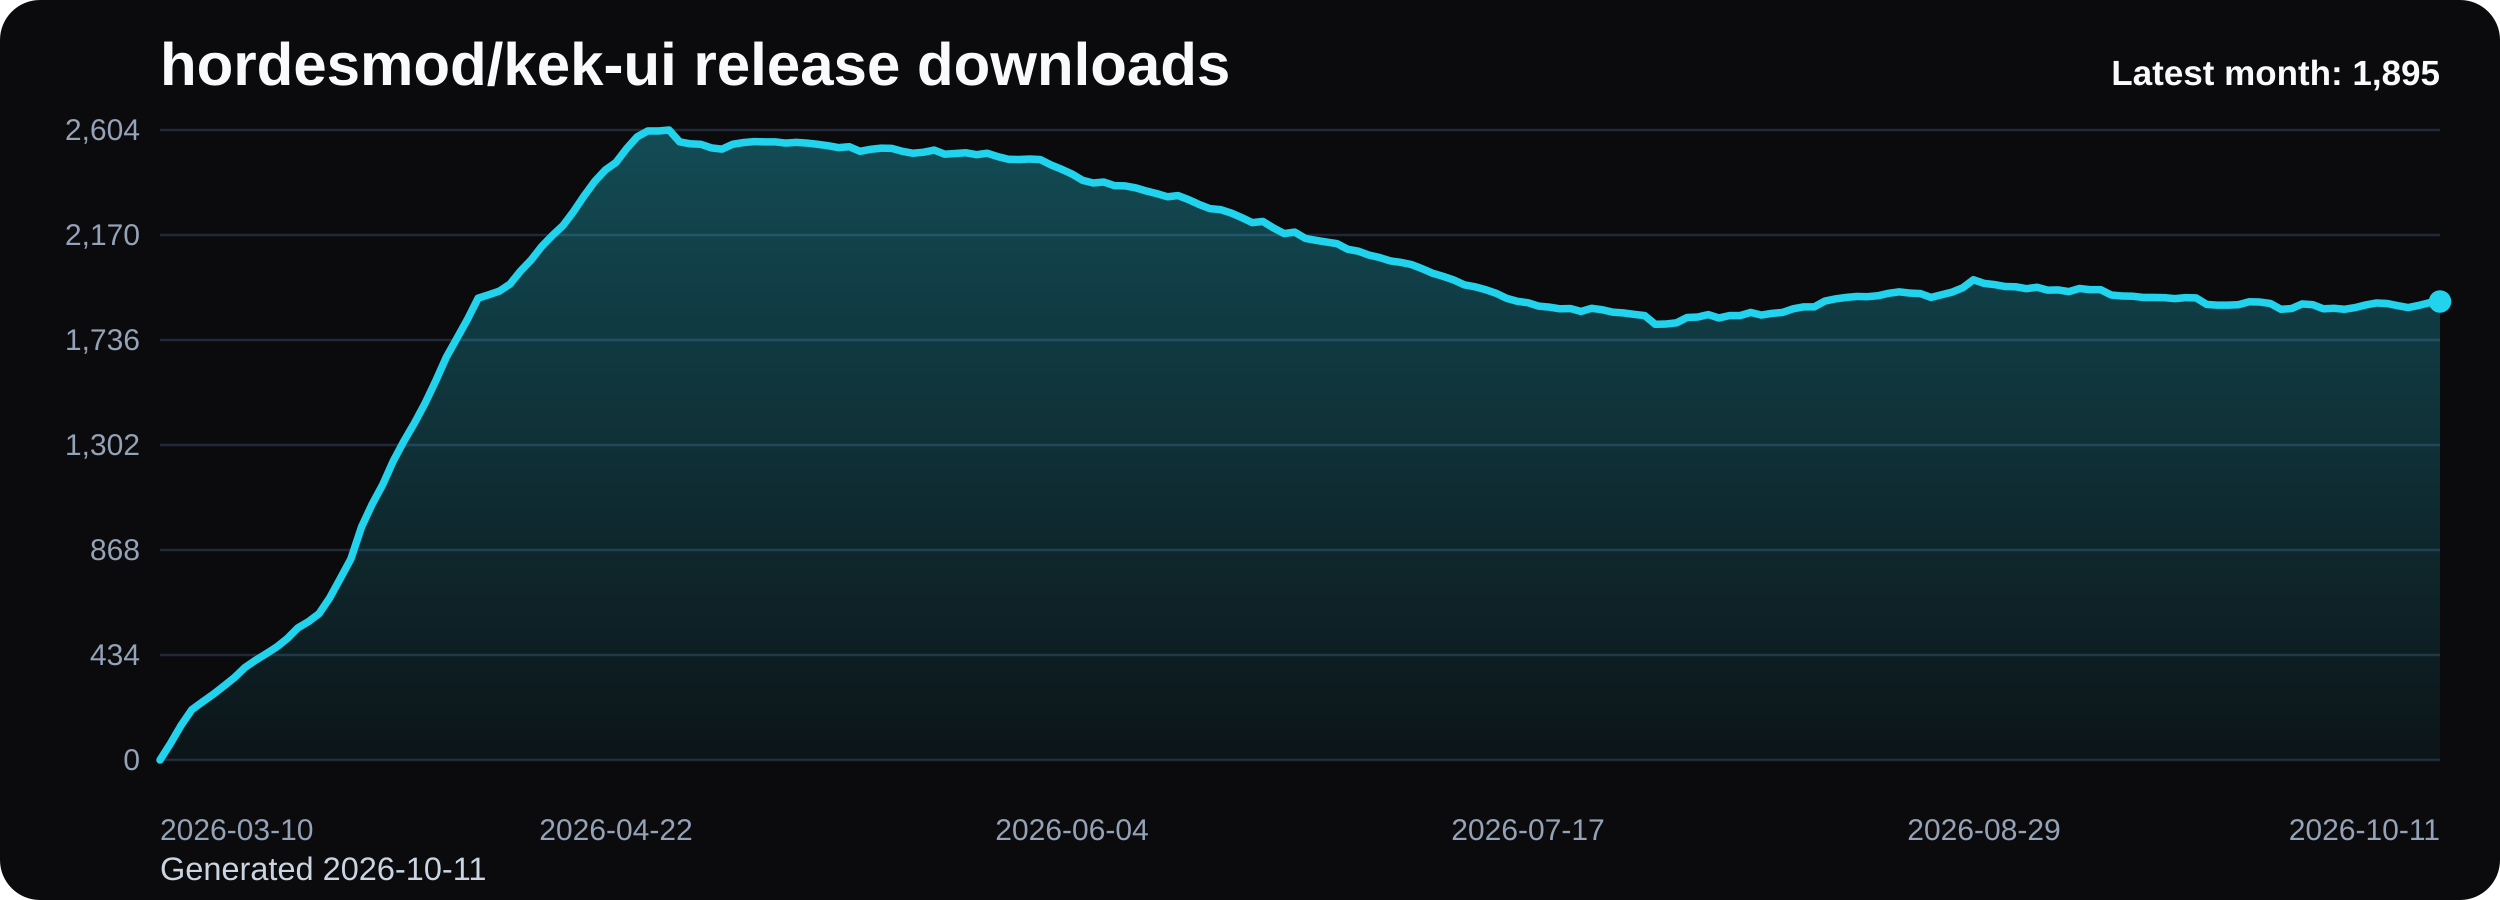
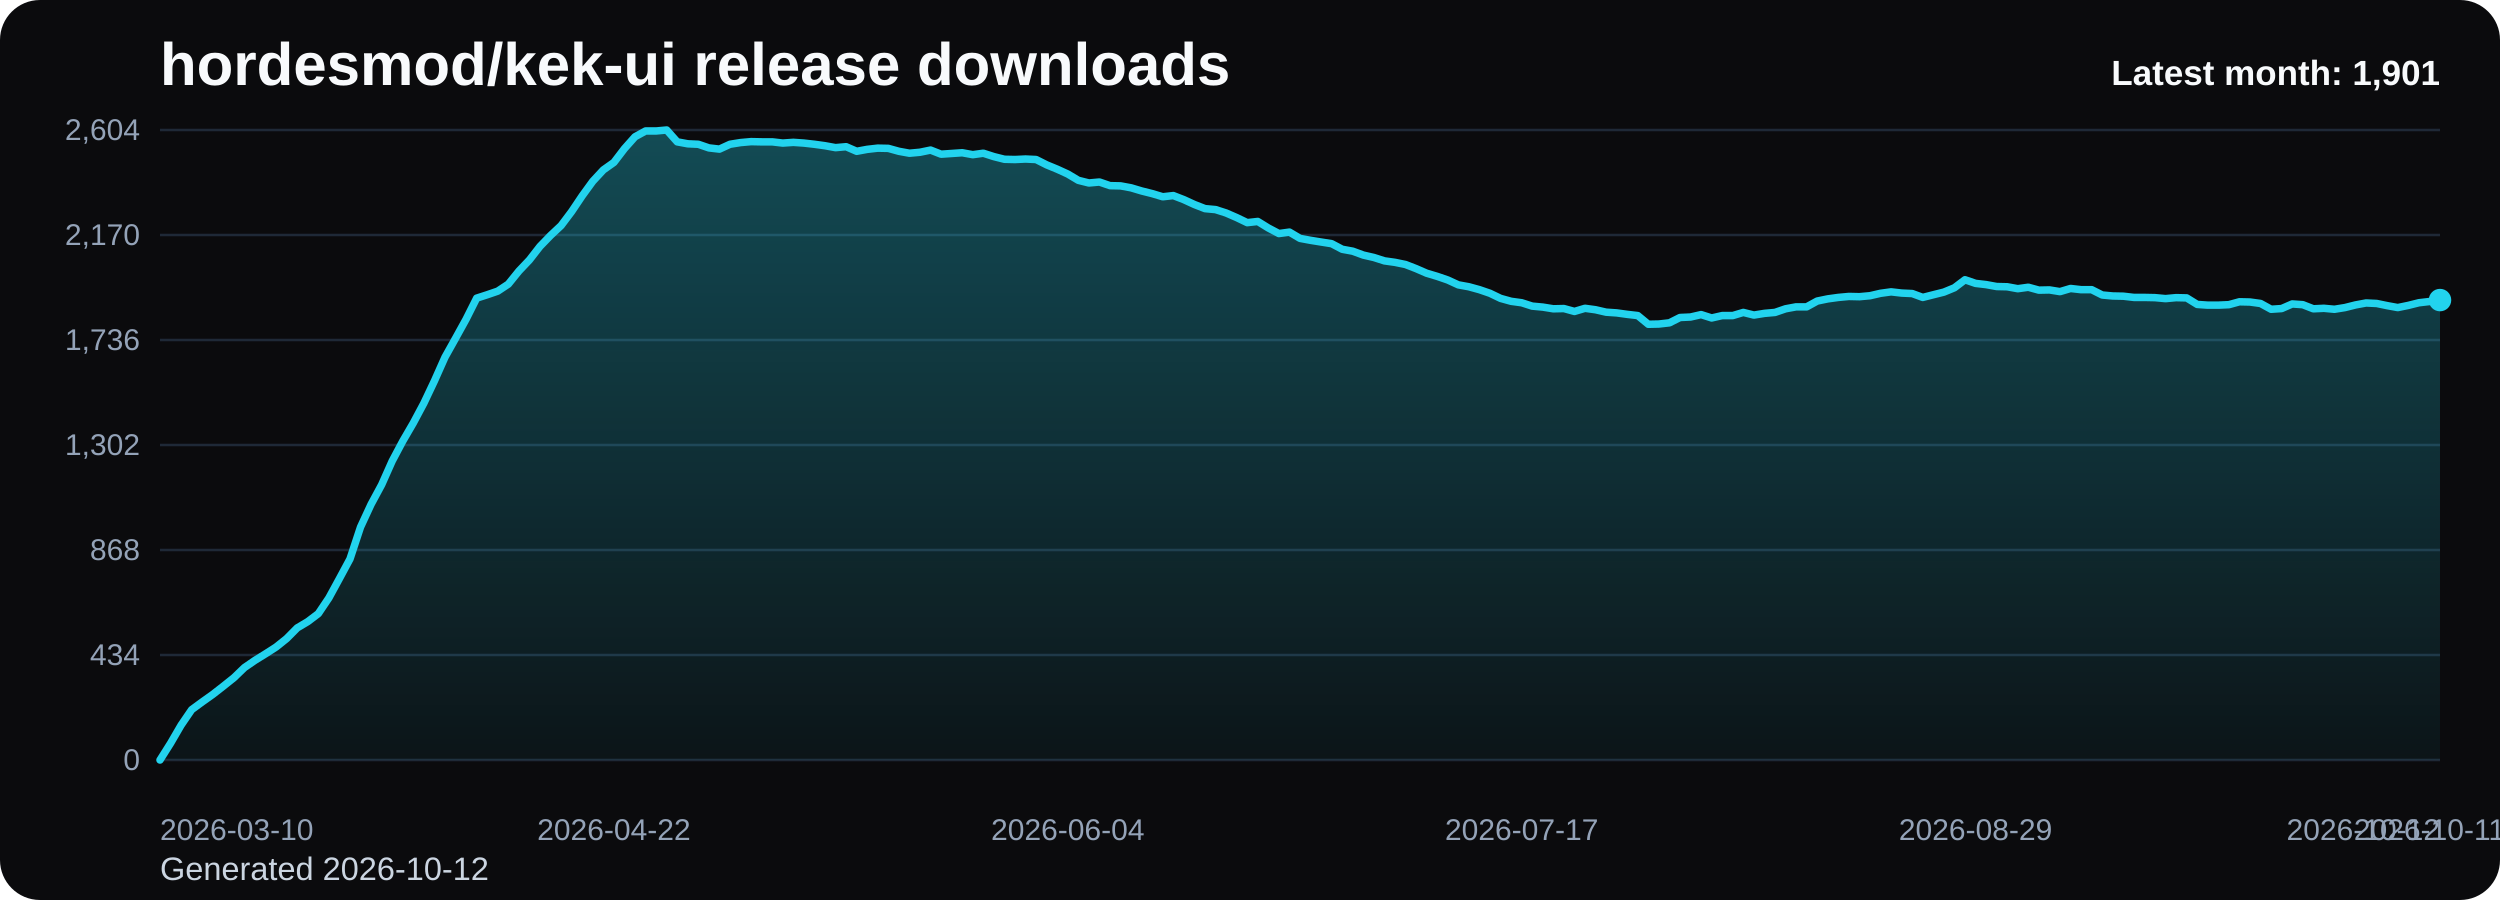
<svg xmlns="http://www.w3.org/2000/svg" viewBox="0 0 1000 360" role="img" aria-label="hordesmod/kek-ui release downloads chart">
  <defs>
    <linearGradient id="fill-monthly-black" x1="0" y1="0" x2="0" y2="1">
      <stop offset="0%" stop-color="#22d3ee" stop-opacity="0.32" />
      <stop offset="100%" stop-color="#22d3ee" stop-opacity="0.05" />
    </linearGradient>
    <style>
      .bg { fill: #0b0b0d; }
      .title { font: 700 24px Arial, sans-serif; fill: #f8fafc; }
      .sub { font: 400 13px Arial, sans-serif; fill: #cbd5e1; }
      .grid { stroke: #1f2937; stroke-width: 1; }
      .axis { font: 400 12px Arial, sans-serif; fill: #94a3b8; }
      .line { fill: none; stroke: #22d3ee; stroke-width: 3; stroke-linecap: round; stroke-linejoin: round; }
      .dot { fill: #22d3ee; }
      .value { font: 600 11px Arial, sans-serif; fill: #cbd5e1; }
      .latest { font: 700 14px Arial, sans-serif; fill: #f8fafc; }
    </style>
  </defs>
  <rect class="bg" x="0" y="0" width="1000" height="360" rx="16" />
  <text class="title" x="64" y="34">hordesmod/kek-ui release downloads</text>
-   <text class="sub" x="64" y="352">Generated 2026-10-11</text>
+   <text class="sub" x="64" y="352">Generated 2026-10-12</text>
  <line x1="64" y1="52.00" x2="976" y2="52.00" class="grid" />
  <text x="56" y="56.00" text-anchor="end" class="axis">2,604</text>
  <line x1="64" y1="94.00" x2="976" y2="94.00" class="grid" />
  <text x="56" y="98.00" text-anchor="end" class="axis">2,170</text>
  <line x1="64" y1="136.00" x2="976" y2="136.00" class="grid" />
  <text x="56" y="140.00" text-anchor="end" class="axis">1,736</text>
  <line x1="64" y1="178.00" x2="976" y2="178.00" class="grid" />
  <text x="56" y="182.00" text-anchor="end" class="axis">1,302</text>
  <line x1="64" y1="220.00" x2="976" y2="220.00" class="grid" />
  <text x="56" y="224.00" text-anchor="end" class="axis">868</text>
  <line x1="64" y1="262.00" x2="976" y2="262.00" class="grid" />
  <text x="56" y="266.00" text-anchor="end" class="axis">434</text>
  <line x1="64" y1="304.00" x2="976" y2="304.00" class="grid" />
  <text x="56" y="308.00" text-anchor="end" class="axis">0</text>
-   <path d="M 64.00 304 L 64.00 304.00 L 68.24 297.32 L 72.48 290.06 L 76.73 283.87 L 80.97 280.77 L 85.21 277.77 L 89.45 274.48 L 93.69 271.10 L 97.93 267.03 L 102.18 264.13 L 106.42 261.52 L 110.66 258.81 L 114.90 255.42 L 119.14 251.16 L 123.39 248.65 L 127.63 245.45 L 131.87 239.16 L 136.11 231.42 L 140.35 223.58 L 144.60 210.81 L 148.84 201.71 L 153.08 193.87 L 157.32 184.39 L 161.56 176.45 L 165.80 169.19 L 170.05 161.26 L 174.29 152.35 L 178.53 142.87 L 182.77 135.32 L 187.01 127.68 L 191.26 119.26 L 195.50 117.90 L 199.74 116.45 L 203.98 113.65 L 208.22 108.42 L 212.47 103.97 L 216.71 98.55 L 220.95 94.19 L 225.19 90.23 L 229.43 84.61 L 233.67 78.32 L 237.92 72.52 L 242.16 67.97 L 246.40 64.97 L 250.64 59.45 L 254.88 54.71 L 259.13 52.39 L 263.37 52.39 L 267.61 52.00 L 271.85 56.74 L 276.09 57.52 L 280.33 57.71 L 284.58 59.16 L 288.82 59.65 L 293.06 57.71 L 297.30 57.03 L 301.54 56.65 L 305.79 56.74 L 310.03 56.74 L 314.27 57.23 L 318.51 56.94 L 322.75 57.23 L 327.00 57.71 L 331.24 58.29 L 335.48 59.06 L 339.72 58.68 L 343.96 60.52 L 348.20 59.74 L 352.45 59.26 L 356.69 59.35 L 360.93 60.52 L 365.17 61.29 L 369.41 60.90 L 373.66 60.03 L 377.90 61.68 L 382.14 61.39 L 386.38 61.10 L 390.62 61.87 L 394.87 61.29 L 399.11 62.65 L 403.35 63.71 L 407.59 63.81 L 411.83 63.61 L 416.07 63.81 L 420.32 65.94 L 424.56 67.68 L 428.80 69.61 L 433.04 72.13 L 437.28 73.19 L 441.53 72.81 L 445.77 74.26 L 450.01 74.35 L 454.25 75.13 L 458.49 76.39 L 462.73 77.45 L 466.98 78.71 L 471.22 78.23 L 475.46 79.87 L 479.70 81.81 L 483.94 83.45 L 488.19 83.84 L 492.43 85.19 L 496.67 87.03 L 500.91 89.06 L 505.15 88.58 L 509.40 91.19 L 513.64 93.42 L 517.88 92.84 L 522.12 95.35 L 526.36 96.13 L 530.60 96.81 L 534.85 97.48 L 539.09 99.71 L 543.33 100.48 L 547.57 102.03 L 551.81 103.00 L 556.06 104.35 L 560.30 104.94 L 564.54 105.81 L 568.78 107.45 L 573.02 109.29 L 577.27 110.55 L 581.51 112.00 L 585.75 113.94 L 589.99 114.71 L 594.23 115.87 L 598.47 117.32 L 602.72 119.35 L 606.96 120.52 L 611.20 121.10 L 615.44 122.45 L 619.68 122.84 L 623.93 123.52 L 628.17 123.42 L 632.41 124.58 L 636.65 123.32 L 640.89 123.90 L 645.13 124.87 L 649.38 125.16 L 653.62 125.74 L 657.86 126.23 L 662.10 129.71 L 666.34 129.61 L 670.59 129.13 L 674.83 127.00 L 679.07 126.81 L 683.31 125.84 L 687.55 127.19 L 691.80 126.23 L 696.04 126.23 L 700.28 124.97 L 704.52 126.03 L 708.76 125.35 L 713.00 124.97 L 717.25 123.52 L 721.49 122.74 L 725.73 122.74 L 729.97 120.42 L 734.21 119.55 L 738.46 118.97 L 742.70 118.58 L 746.94 118.68 L 751.18 118.29 L 755.42 117.32 L 759.67 116.74 L 763.91 117.23 L 768.15 117.42 L 772.39 118.97 L 776.63 117.90 L 780.87 116.84 L 785.12 115.10 L 789.36 111.90 L 793.60 113.35 L 797.84 113.84 L 802.08 114.61 L 806.33 114.71 L 810.57 115.48 L 814.81 114.90 L 819.05 116.06 L 823.29 115.97 L 827.53 116.65 L 831.78 115.39 L 836.02 115.87 L 840.26 115.87 L 844.50 118.00 L 848.74 118.39 L 852.99 118.48 L 857.23 118.97 L 861.47 118.97 L 865.71 119.06 L 869.95 119.45 L 874.20 119.06 L 878.44 119.16 L 882.68 121.77 L 886.92 122.06 L 891.16 122.06 L 895.40 121.87 L 899.65 120.71 L 903.89 120.81 L 908.13 121.39 L 912.37 123.71 L 916.61 123.42 L 920.86 121.58 L 925.10 121.87 L 929.34 123.52 L 933.58 123.32 L 937.82 123.71 L 942.07 123.03 L 946.31 121.97 L 950.55 121.19 L 954.79 121.39 L 959.03 122.26 L 963.27 123.03 L 967.52 122.16 L 971.76 121.10 L 976.00 120.61 L 976.00 304 Z" fill="url(#fill-monthly-black)" />
-   <polyline class="line" points="64.00,304.00 68.24,297.32 72.48,290.06 76.73,283.87 80.97,280.77 85.21,277.77 89.45,274.48 93.69,271.10 97.93,267.03 102.18,264.13 106.42,261.52 110.66,258.81 114.90,255.42 119.14,251.16 123.39,248.65 127.63,245.45 131.87,239.16 136.11,231.42 140.35,223.58 144.60,210.81 148.84,201.71 153.08,193.87 157.32,184.39 161.56,176.45 165.80,169.19 170.05,161.26 174.29,152.35 178.53,142.87 182.77,135.32 187.01,127.68 191.26,119.26 195.50,117.90 199.74,116.45 203.98,113.65 208.22,108.42 212.47,103.97 216.71,98.55 220.95,94.19 225.19,90.23 229.43,84.61 233.67,78.32 237.92,72.52 242.16,67.97 246.40,64.97 250.64,59.45 254.88,54.71 259.13,52.39 263.37,52.39 267.61,52.00 271.85,56.74 276.09,57.52 280.33,57.71 284.58,59.16 288.82,59.65 293.06,57.71 297.30,57.03 301.54,56.65 305.79,56.74 310.03,56.74 314.27,57.23 318.51,56.94 322.75,57.23 327.00,57.71 331.24,58.29 335.48,59.06 339.72,58.68 343.96,60.52 348.20,59.74 352.45,59.26 356.69,59.35 360.93,60.52 365.17,61.29 369.41,60.90 373.66,60.03 377.90,61.68 382.14,61.39 386.38,61.10 390.62,61.87 394.87,61.29 399.11,62.65 403.35,63.71 407.59,63.81 411.83,63.61 416.07,63.81 420.32,65.94 424.56,67.68 428.80,69.61 433.04,72.13 437.28,73.19 441.53,72.81 445.77,74.26 450.01,74.35 454.25,75.13 458.49,76.39 462.73,77.45 466.98,78.71 471.22,78.23 475.46,79.87 479.70,81.81 483.94,83.45 488.19,83.84 492.43,85.19 496.67,87.03 500.91,89.06 505.15,88.58 509.40,91.19 513.64,93.42 517.88,92.84 522.12,95.35 526.36,96.13 530.60,96.81 534.85,97.48 539.09,99.71 543.33,100.48 547.57,102.03 551.81,103.00 556.06,104.35 560.30,104.94 564.54,105.81 568.78,107.45 573.02,109.29 577.27,110.55 581.51,112.00 585.75,113.94 589.99,114.71 594.23,115.87 598.47,117.32 602.72,119.35 606.96,120.52 611.20,121.10 615.44,122.45 619.68,122.84 623.93,123.52 628.17,123.42 632.41,124.58 636.65,123.32 640.89,123.90 645.13,124.87 649.38,125.16 653.62,125.74 657.86,126.23 662.10,129.71 666.34,129.61 670.59,129.13 674.83,127.00 679.07,126.81 683.31,125.84 687.55,127.19 691.80,126.23 696.04,126.23 700.28,124.97 704.52,126.03 708.76,125.35 713.00,124.97 717.25,123.52 721.49,122.74 725.73,122.74 729.97,120.42 734.21,119.55 738.46,118.97 742.70,118.58 746.94,118.68 751.18,118.29 755.42,117.32 759.67,116.74 763.91,117.23 768.15,117.42 772.39,118.97 776.63,117.90 780.87,116.84 785.12,115.10 789.36,111.90 793.60,113.35 797.84,113.84 802.08,114.61 806.33,114.71 810.57,115.48 814.81,114.90 819.05,116.06 823.29,115.97 827.53,116.65 831.78,115.39 836.02,115.87 840.26,115.87 844.50,118.00 848.74,118.39 852.99,118.48 857.23,118.97 861.47,118.97 865.71,119.06 869.95,119.45 874.20,119.06 878.44,119.16 882.68,121.77 886.92,122.06 891.16,122.06 895.40,121.87 899.65,120.71 903.89,120.81 908.13,121.39 912.37,123.71 916.61,123.42 920.86,121.58 925.10,121.87 929.34,123.52 933.58,123.32 937.82,123.71 942.07,123.03 946.31,121.97 950.55,121.19 954.79,121.39 959.03,122.26 963.27,123.03 967.52,122.16 971.76,121.10 976.00,120.61" />
-   <circle class="dot" cx="976.00" cy="120.61" r="4.5" />
+   <path d="M 64.00 304 L 64.00 304.00 L 68.22 297.32 L 72.44 290.06 L 76.67 283.87 L 80.89 280.77 L 85.11 277.77 L 89.33 274.48 L 93.56 271.10 L 97.78 267.03 L 102.00 264.13 L 106.22 261.52 L 110.44 258.81 L 114.67 255.42 L 118.89 251.16 L 123.11 248.65 L 127.33 245.45 L 131.56 239.16 L 135.78 231.42 L 140.00 223.58 L 144.22 210.81 L 148.44 201.71 L 152.67 193.87 L 156.89 184.39 L 161.11 176.45 L 165.33 169.19 L 169.56 161.26 L 173.78 152.35 L 178.00 142.87 L 182.22 135.32 L 186.44 127.68 L 190.67 119.26 L 194.89 117.90 L 199.11 116.45 L 203.33 113.65 L 207.56 108.42 L 211.78 103.97 L 216.00 98.55 L 220.22 94.19 L 224.44 90.23 L 228.67 84.61 L 232.89 78.32 L 237.11 72.52 L 241.33 67.97 L 245.56 64.97 L 249.78 59.45 L 254.00 54.71 L 258.22 52.39 L 262.44 52.39 L 266.67 52.00 L 270.89 56.74 L 275.11 57.52 L 279.33 57.71 L 283.56 59.16 L 287.78 59.65 L 292.00 57.71 L 296.22 57.03 L 300.44 56.65 L 304.67 56.74 L 308.89 56.74 L 313.11 57.23 L 317.33 56.94 L 321.56 57.23 L 325.78 57.71 L 330.00 58.29 L 334.22 59.06 L 338.44 58.68 L 342.67 60.52 L 346.89 59.74 L 351.11 59.26 L 355.33 59.35 L 359.56 60.52 L 363.78 61.29 L 368.00 60.90 L 372.22 60.03 L 376.44 61.68 L 380.67 61.39 L 384.89 61.10 L 389.11 61.87 L 393.33 61.29 L 397.56 62.65 L 401.78 63.71 L 406.00 63.81 L 410.22 63.61 L 414.44 63.81 L 418.67 65.94 L 422.89 67.68 L 427.11 69.61 L 431.33 72.13 L 435.56 73.19 L 439.78 72.81 L 444.00 74.26 L 448.22 74.35 L 452.44 75.13 L 456.67 76.39 L 460.89 77.45 L 465.11 78.71 L 469.33 78.23 L 473.56 79.87 L 477.78 81.81 L 482.00 83.45 L 486.22 83.84 L 490.44 85.19 L 494.67 87.03 L 498.89 89.06 L 503.11 88.58 L 507.33 91.19 L 511.56 93.42 L 515.78 92.84 L 520.00 95.35 L 524.22 96.13 L 528.44 96.81 L 532.67 97.48 L 536.89 99.71 L 541.11 100.48 L 545.33 102.03 L 549.56 103.00 L 553.78 104.35 L 558.00 104.94 L 562.22 105.81 L 566.44 107.45 L 570.67 109.29 L 574.89 110.55 L 579.11 112.00 L 583.33 113.94 L 587.56 114.71 L 591.78 115.87 L 596.00 117.32 L 600.22 119.35 L 604.44 120.52 L 608.67 121.10 L 612.89 122.45 L 617.11 122.84 L 621.33 123.52 L 625.56 123.42 L 629.78 124.58 L 634.00 123.32 L 638.22 123.90 L 642.44 124.87 L 646.67 125.16 L 650.89 125.74 L 655.11 126.23 L 659.33 129.71 L 663.56 129.61 L 667.78 129.13 L 672.00 127.00 L 676.22 126.81 L 680.44 125.84 L 684.67 127.19 L 688.89 126.23 L 693.11 126.23 L 697.33 124.97 L 701.56 126.03 L 705.78 125.35 L 710.00 124.97 L 714.22 123.52 L 718.44 122.74 L 722.67 122.74 L 726.89 120.42 L 731.11 119.55 L 735.33 118.97 L 739.56 118.58 L 743.78 118.68 L 748.00 118.29 L 752.22 117.32 L 756.44 116.74 L 760.67 117.23 L 764.89 117.42 L 769.11 118.97 L 773.33 117.90 L 777.56 116.84 L 781.78 115.10 L 786.00 111.90 L 790.22 113.35 L 794.44 113.84 L 798.67 114.61 L 802.89 114.71 L 807.11 115.48 L 811.33 114.90 L 815.56 116.06 L 819.78 115.97 L 824.00 116.65 L 828.22 115.39 L 832.44 115.87 L 836.67 115.87 L 840.89 118.00 L 845.11 118.39 L 849.33 118.48 L 853.56 118.97 L 857.78 118.97 L 862.00 119.06 L 866.22 119.45 L 870.44 119.06 L 874.67 119.16 L 878.89 121.77 L 883.11 122.06 L 887.33 122.06 L 891.56 121.87 L 895.78 120.71 L 900.00 120.81 L 904.22 121.39 L 908.44 123.71 L 912.67 123.42 L 916.89 121.58 L 921.11 121.87 L 925.33 123.52 L 929.56 123.32 L 933.78 123.71 L 938.00 123.03 L 942.22 121.97 L 946.44 121.19 L 950.67 121.39 L 954.89 122.26 L 959.11 123.03 L 963.33 122.16 L 967.56 121.10 L 971.78 120.61 L 976.00 120.03 L 976.00 304 Z" fill="url(#fill-monthly-black)" />
+   <polyline class="line" points="64.00,304.00 68.22,297.32 72.44,290.06 76.67,283.87 80.89,280.77 85.11,277.77 89.33,274.48 93.56,271.10 97.78,267.03 102.00,264.13 106.22,261.52 110.44,258.81 114.67,255.42 118.89,251.16 123.11,248.65 127.33,245.45 131.56,239.16 135.78,231.42 140.00,223.58 144.22,210.81 148.44,201.71 152.67,193.87 156.89,184.39 161.11,176.45 165.33,169.19 169.56,161.26 173.78,152.35 178.00,142.87 182.22,135.32 186.44,127.68 190.67,119.26 194.89,117.90 199.11,116.45 203.33,113.65 207.56,108.42 211.78,103.97 216.00,98.55 220.22,94.19 224.44,90.23 228.67,84.61 232.89,78.32 237.11,72.52 241.33,67.97 245.56,64.97 249.78,59.45 254.00,54.71 258.22,52.39 262.44,52.39 266.67,52.00 270.89,56.74 275.11,57.52 279.33,57.71 283.56,59.16 287.78,59.65 292.00,57.71 296.22,57.03 300.44,56.65 304.67,56.74 308.89,56.74 313.11,57.23 317.33,56.94 321.56,57.23 325.78,57.71 330.00,58.29 334.22,59.06 338.44,58.68 342.67,60.52 346.89,59.74 351.11,59.26 355.33,59.35 359.56,60.52 363.78,61.29 368.00,60.90 372.22,60.03 376.44,61.68 380.67,61.39 384.89,61.10 389.11,61.87 393.33,61.29 397.56,62.65 401.78,63.71 406.00,63.81 410.22,63.61 414.44,63.81 418.67,65.94 422.89,67.68 427.11,69.61 431.33,72.13 435.56,73.19 439.78,72.81 444.00,74.26 448.22,74.35 452.44,75.13 456.67,76.39 460.89,77.45 465.11,78.71 469.33,78.23 473.56,79.87 477.78,81.81 482.00,83.45 486.22,83.84 490.44,85.19 494.67,87.03 498.89,89.06 503.11,88.58 507.33,91.19 511.56,93.42 515.78,92.84 520.00,95.35 524.22,96.13 528.44,96.81 532.67,97.48 536.89,99.71 541.11,100.48 545.33,102.03 549.56,103.00 553.78,104.35 558.00,104.94 562.22,105.81 566.44,107.45 570.67,109.29 574.89,110.55 579.11,112.00 583.33,113.94 587.56,114.71 591.78,115.87 596.00,117.32 600.22,119.35 604.44,120.52 608.67,121.10 612.89,122.45 617.11,122.84 621.33,123.52 625.56,123.42 629.78,124.58 634.00,123.32 638.22,123.90 642.44,124.87 646.67,125.16 650.89,125.74 655.11,126.23 659.33,129.71 663.56,129.61 667.78,129.13 672.00,127.00 676.22,126.81 680.44,125.84 684.67,127.19 688.89,126.23 693.11,126.23 697.33,124.97 701.56,126.03 705.78,125.35 710.00,124.97 714.22,123.52 718.44,122.74 722.67,122.74 726.89,120.42 731.11,119.55 735.33,118.97 739.56,118.58 743.78,118.68 748.00,118.29 752.22,117.32 756.44,116.74 760.67,117.23 764.89,117.42 769.11,118.97 773.33,117.90 777.56,116.84 781.78,115.10 786.00,111.90 790.22,113.35 794.44,113.84 798.67,114.61 802.89,114.71 807.11,115.48 811.33,114.90 815.56,116.06 819.78,115.97 824.00,116.65 828.22,115.39 832.44,115.87 836.67,115.87 840.89,118.00 845.11,118.39 849.33,118.48 853.56,118.97 857.78,118.97 862.00,119.06 866.22,119.45 870.44,119.06 874.67,119.16 878.89,121.77 883.11,122.06 887.33,122.06 891.56,121.87 895.78,120.71 900.00,120.81 904.22,121.39 908.44,123.71 912.67,123.42 916.89,121.58 921.11,121.87 925.33,123.52 929.56,123.32 933.78,123.71 938.00,123.03 942.22,121.97 946.44,121.19 950.67,121.39 954.89,122.26 959.11,123.03 963.33,122.16 967.56,121.10 971.78,120.61 976.00,120.03" />
+   <circle class="dot" cx="976.00" cy="120.03" r="4.5" />
  <text class="axis" x="64.00" y="336" text-anchor="start">2026-03-10</text>
-   <text class="axis" x="246.40" y="336" text-anchor="middle">2026-04-22</text>
-   <text class="axis" x="428.80" y="336" text-anchor="middle">2026-06-04</text>
-   <text class="axis" x="611.20" y="336" text-anchor="middle">2026-07-17</text>
-   <text class="axis" x="793.60" y="336" text-anchor="middle">2026-08-29</text>
-   <text class="axis" x="976.00" y="336" text-anchor="end">2026-10-11</text>
-   <text class="latest" x="976" y="34" text-anchor="end">Latest month: 1,895</text>
+   <text class="axis" x="245.56" y="336" text-anchor="middle">2026-04-22</text>
+   <text class="axis" x="427.11" y="336" text-anchor="middle">2026-06-04</text>
+   <text class="axis" x="608.67" y="336" text-anchor="middle">2026-07-17</text>
+   <text class="axis" x="790.22" y="336" text-anchor="middle">2026-08-29</text>
+   <text class="axis" x="971.78" y="336" text-anchor="middle">2026-10-11</text>
+   <text class="axis" x="976.00" y="336" text-anchor="end">2026-10-12</text>
+   <text class="latest" x="976" y="34" text-anchor="end">Latest month: 1,901</text>
</svg>
